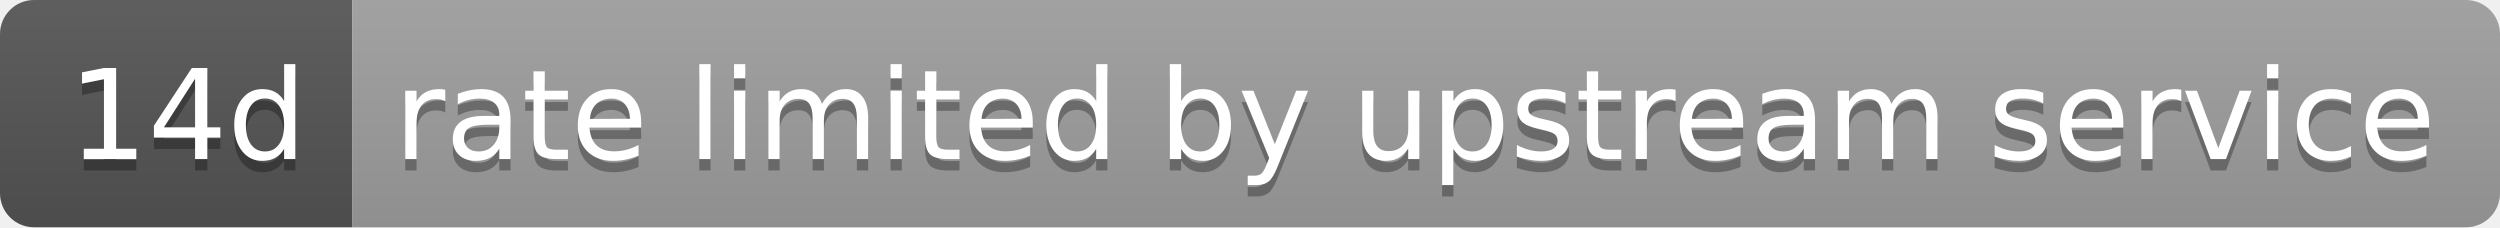
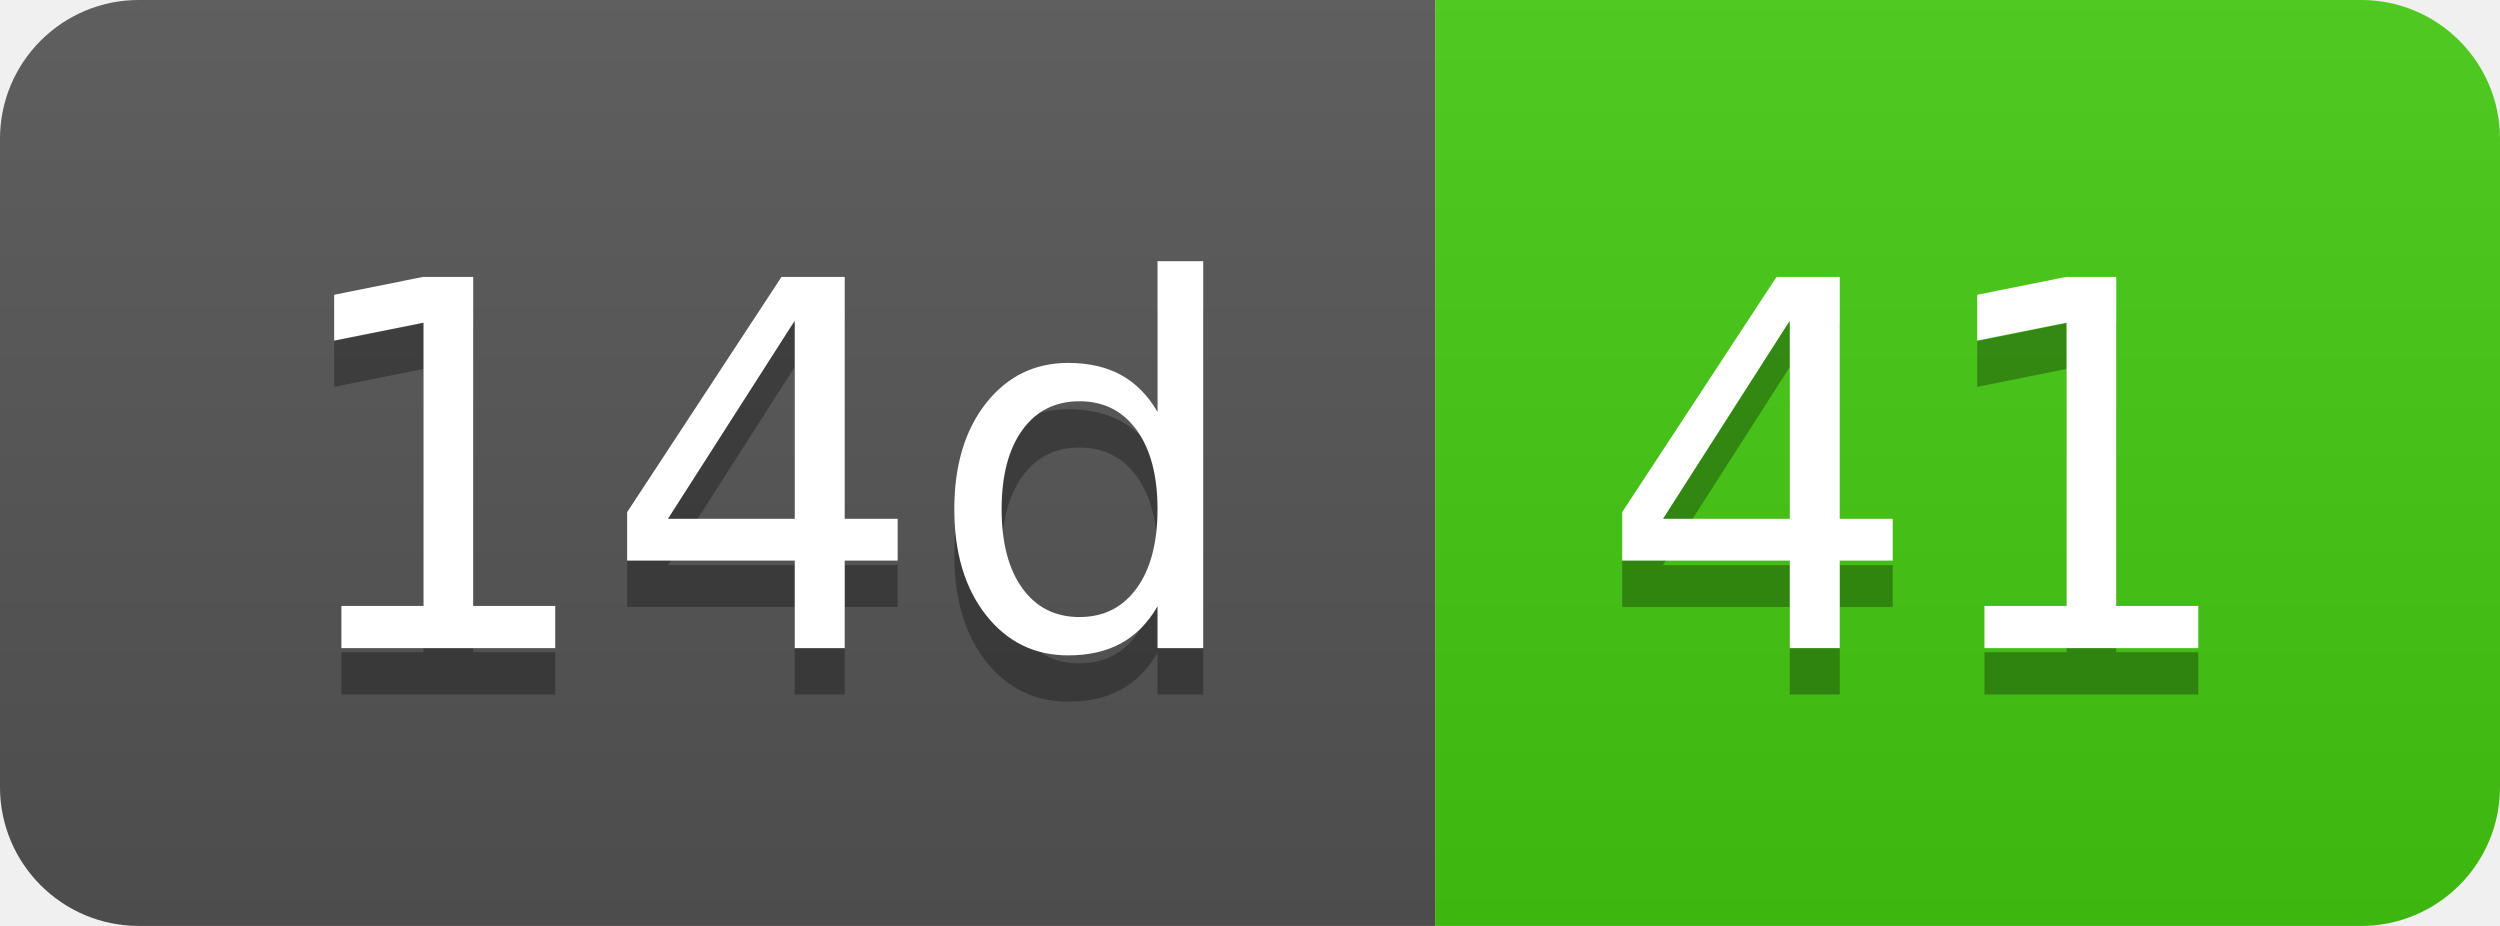
- <svg xmlns="http://www.w3.org/2000/svg" width="220" height="20" role="img" aria-label="14d: rate limited by upstream service">
+ <svg xmlns="http://www.w3.org/2000/svg" width="54" height="20" role="img" aria-label="14d: 41">
  <linearGradient id="s" x2="0" y2="100%">
    <stop offset="0" stop-color="#bbb" stop-opacity=".1" />
    <stop offset="1" stop-opacity=".1" />
  </linearGradient>
  <clipPath id="r">
-     <rect width="220" height="20" rx="3" fill="#fff" />
+     <rect width="54" height="20" rx="3" fill="#fff" />
  </clipPath>
  <g clip-path="url(#r)">
    <rect width="31" height="20" fill="#555" />
-     <rect x="31" width="189" height="20" fill="#9f9f9f" />
-     <rect width="220" height="20" fill="url(#s)" />
+     <rect x="31" width="23" height="20" fill="#4c1" />
+     <rect width="54" height="20" fill="url(#s)" />
  </g>
  <g fill="#fff" text-anchor="middle" font-family="Verdana,Geneva,DejaVu Sans,sans-serif" text-rendering="geometricPrecision" font-size="110">
    <text aria-hidden="true" x="165" y="150" fill="#010101" fill-opacity=".3" transform="scale(.1)" textLength="210">14d</text>
    <text x="165" y="140" transform="scale(.1)" fill="#fff" textLength="210">14d</text>
-     <text aria-hidden="true" x="1245" y="150" fill="#010101" fill-opacity=".3" transform="scale(.1)" textLength="1790">rate limited by upstream service</text>
-     <text x="1245" y="140" transform="scale(.1)" fill="#fff" textLength="1790">rate limited by upstream service</text>
+     <text aria-hidden="true" x="415" y="150" fill="#010101" fill-opacity=".3" transform="scale(.1)" textLength="130">41</text>
+     <text x="415" y="140" transform="scale(.1)" fill="#fff" textLength="130">41</text>
  </g>
</svg>
